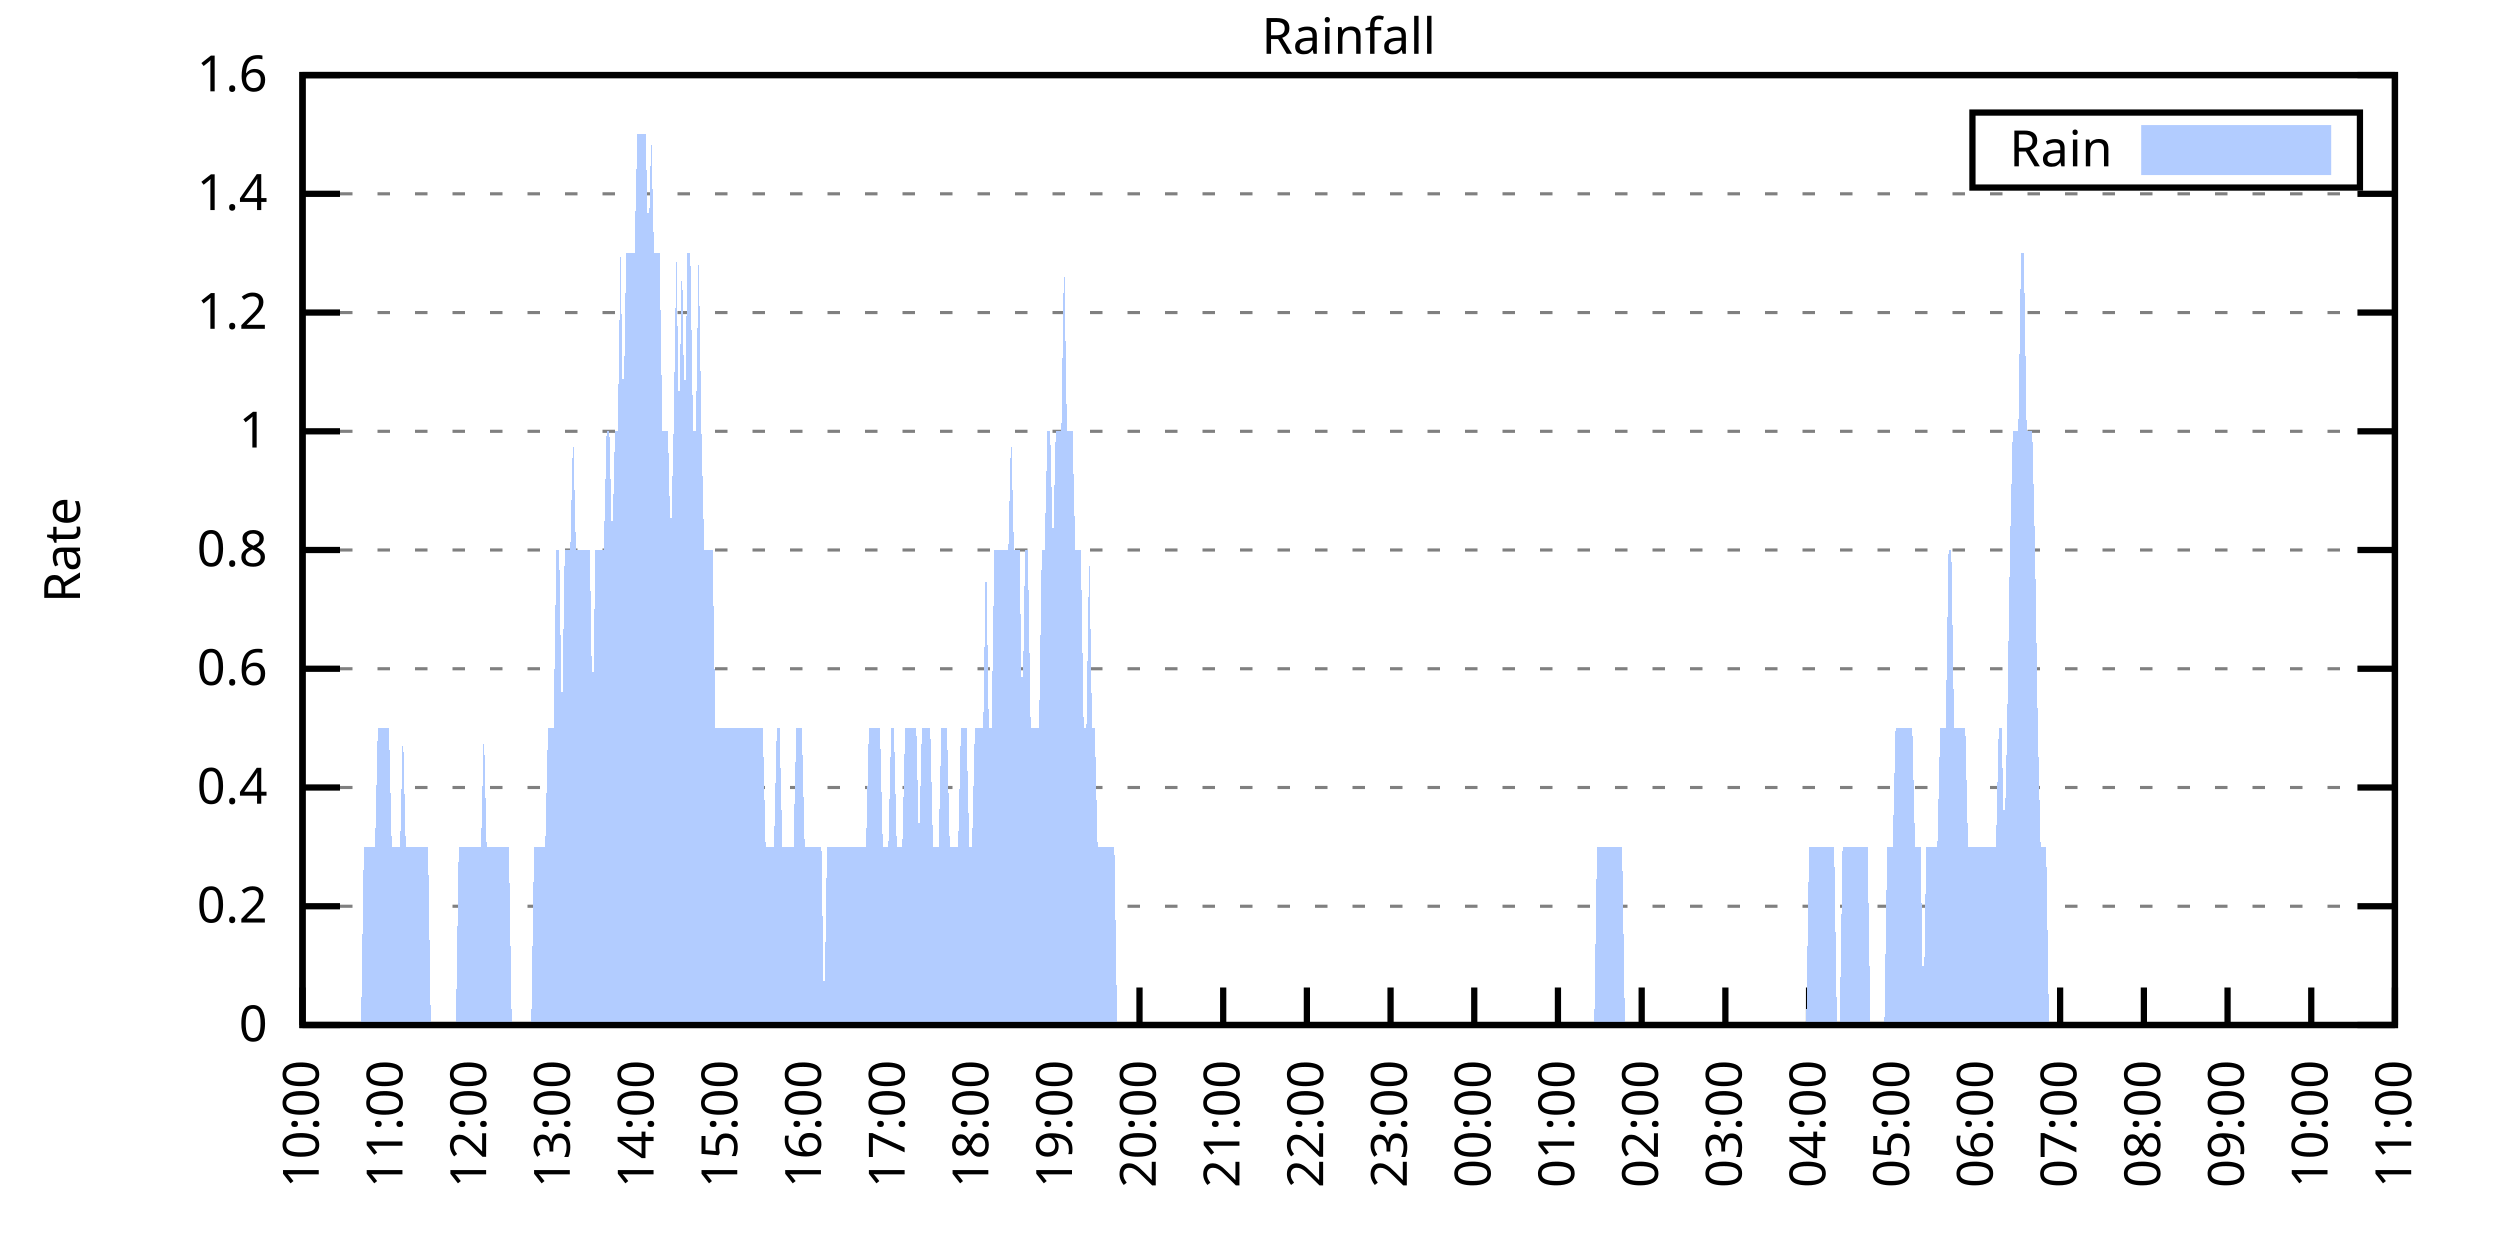
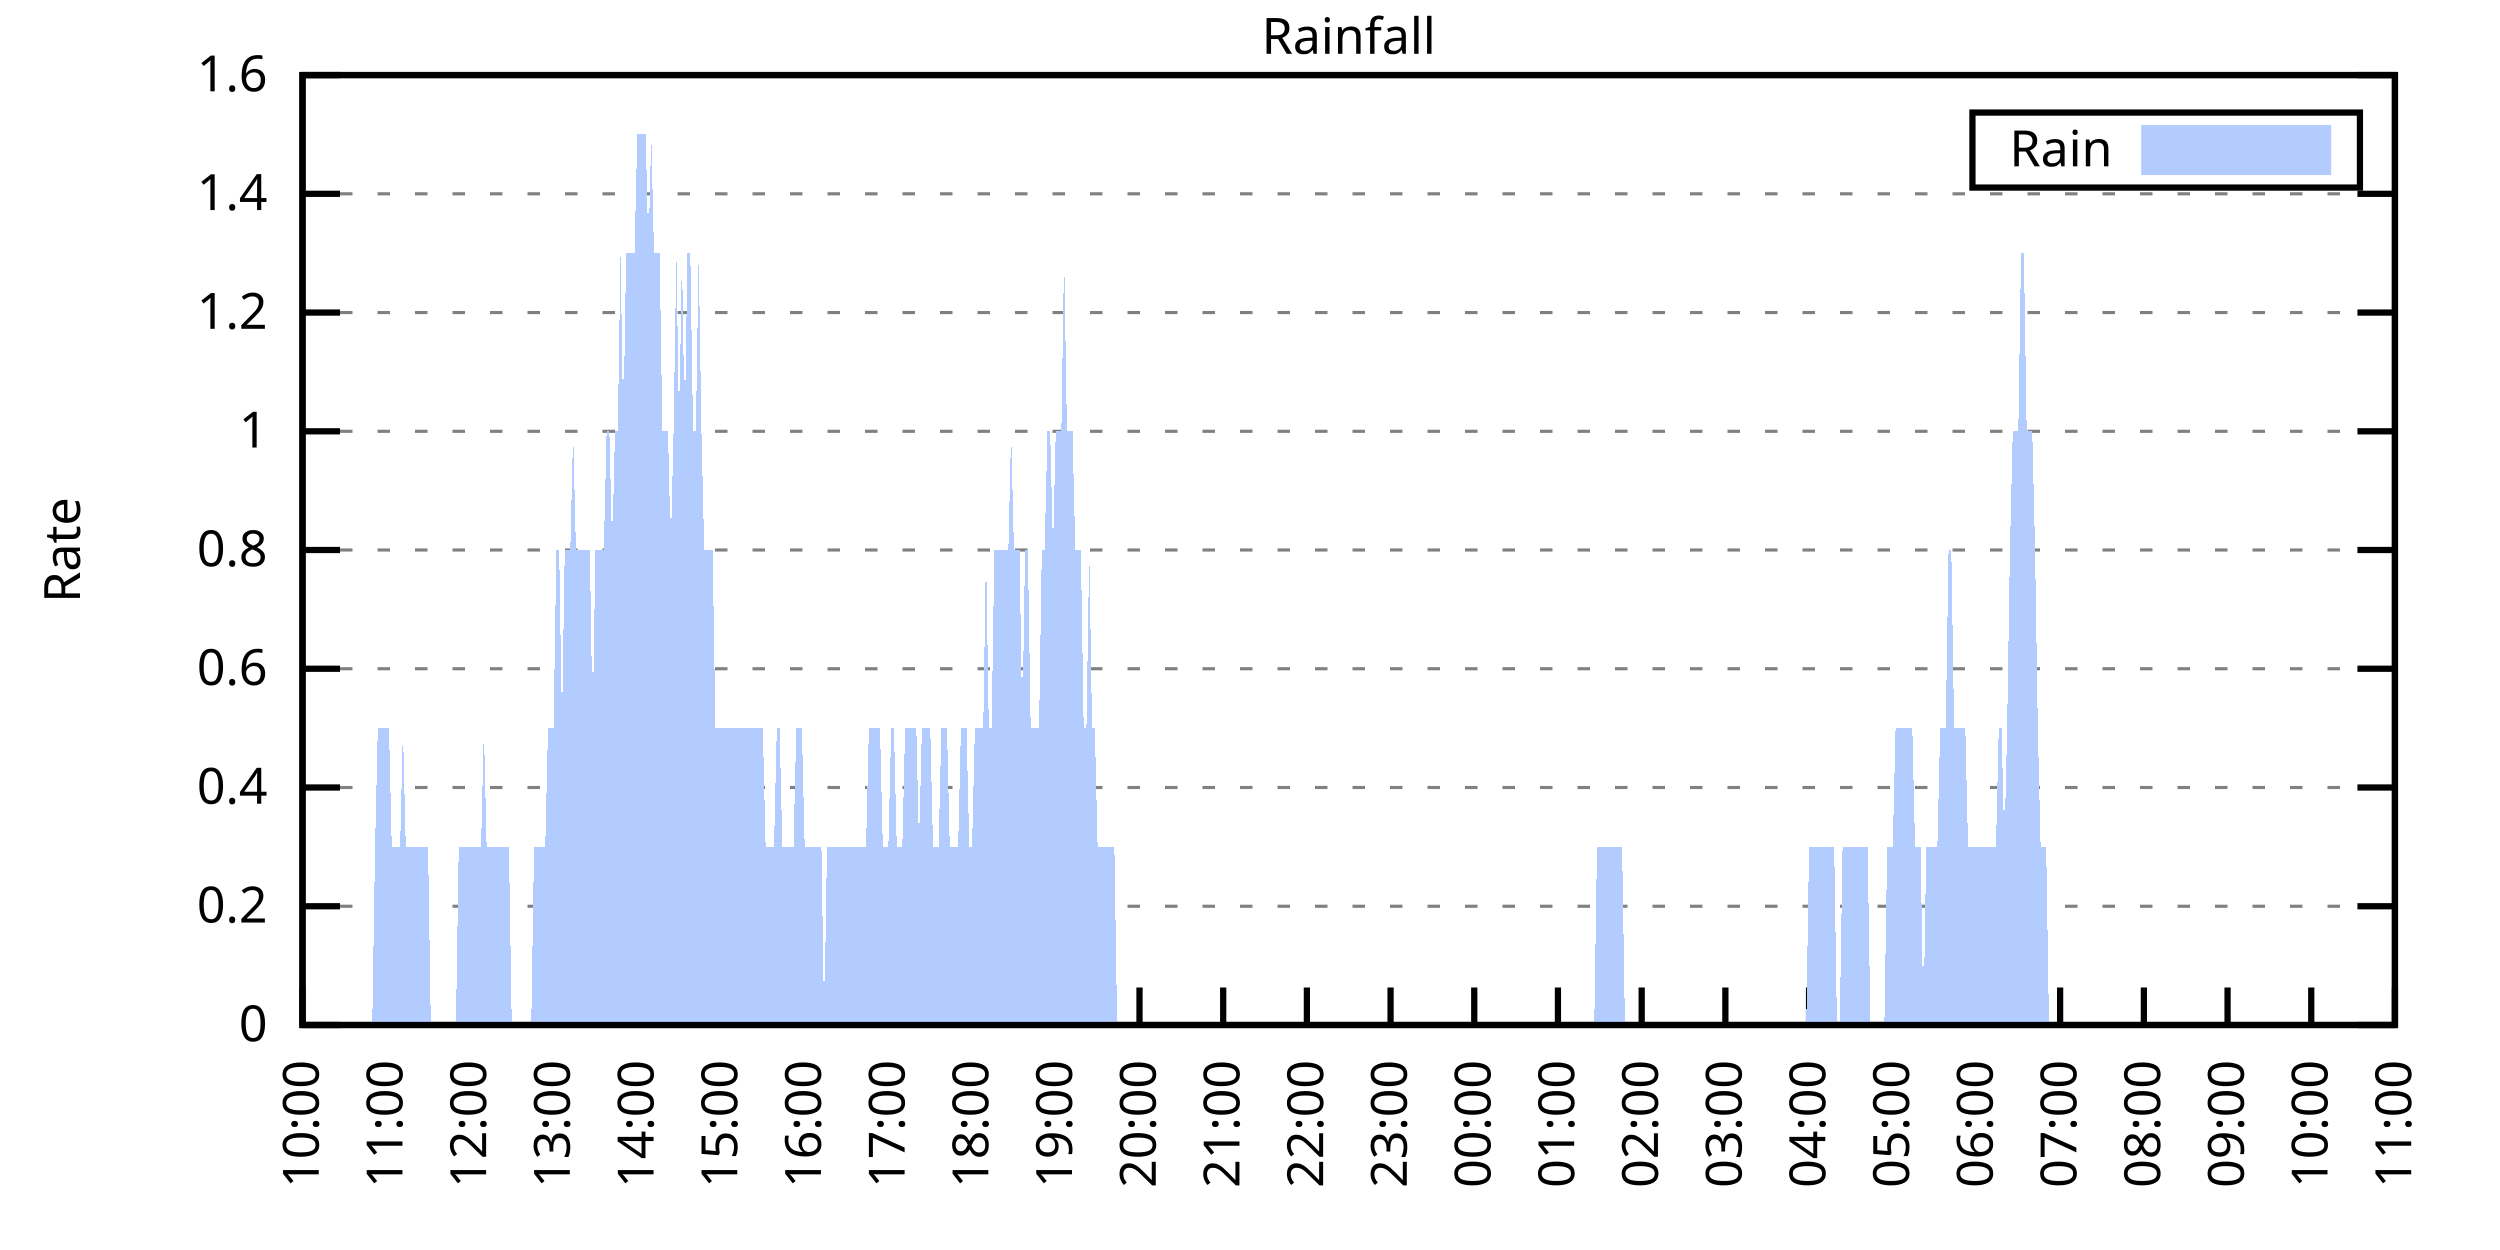
<svg xmlns="http://www.w3.org/2000/svg" xmlns:xlink="http://www.w3.org/1999/xlink" width="400" height="200" viewBox="0 0 400 200">
  <g id="gnuplot_canvas">
    <rect x="0" y="0" width="400" height="200" fill="none" />
    <defs>
      <circle id="gpDot" r="0.5" stroke-width="0.5" stroke="currentColor" />
      <path id="gpPt0" stroke-width="0.333" stroke="currentColor" d="M-1,0 h2 M0,-1 v2" />
      <path id="gpPt1" stroke-width="0.333" stroke="currentColor" d="M-1,-1 L1,1 M1,-1 L-1,1" />
      <path id="gpPt2" stroke-width="0.333" stroke="currentColor" d="M-1,0 L1,0 M0,-1 L0,1 M-1,-1 L1,1 M-1,1 L1,-1" />
      <rect id="gpPt3" stroke-width="0.333" stroke="currentColor" x="-1" y="-1" width="2" height="2" />
      <rect id="gpPt4" stroke-width="0.333" stroke="currentColor" fill="currentColor" x="-1" y="-1" width="2" height="2" />
      <circle id="gpPt5" stroke-width="0.333" stroke="currentColor" cx="0" cy="0" r="1" />
      <use xlink:href="#gpPt5" id="gpPt6" fill="currentColor" stroke="none" />
      <path id="gpPt7" stroke-width="0.333" stroke="currentColor" d="M0,-1.33 L-1.33,0.67 L1.33,0.67 z" />
      <use xlink:href="#gpPt7" id="gpPt8" fill="currentColor" stroke="none" />
      <use xlink:href="#gpPt7" id="gpPt9" stroke="currentColor" transform="rotate(180)" />
      <use xlink:href="#gpPt9" id="gpPt10" fill="currentColor" stroke="none" />
      <use xlink:href="#gpPt3" id="gpPt11" stroke="currentColor" transform="rotate(45)" />
      <use xlink:href="#gpPt11" id="gpPt12" fill="currentColor" stroke="none" />
      <path id="gpPt13" stroke-width="0.333" stroke="currentColor" d="M0,1.330 L1.265,0.411 L0.782,-1.067 L-0.782,-1.076 L-1.265,0.411 z" />
      <use xlink:href="#gpPt13" id="gpPt14" fill="currentColor" stroke="none" />
      <filter id="textbox" filterUnits="objectBoundingBox" x="0" y="0" height="1" width="1">
        <feFlood flood-color="white" flood-opacity="1" result="bgnd" />
        <feComposite in="SourceGraphic" in2="bgnd" operator="atop" />
      </filter>
      <filter id="greybox" filterUnits="objectBoundingBox" x="0" y="0" height="1" width="1">
        <feFlood flood-color="lightgrey" flood-opacity="1" result="grey" />
        <feComposite in="SourceGraphic" in2="grey" operator="atop" />
      </filter>
    </defs>
    <g fill="none" color="white" stroke="currentColor" stroke-width="1.00" stroke-linecap="butt" stroke-linejoin="miter">
</g>
    <g fill="none" color="black" stroke="currentColor" stroke-width="1.00" stroke-linecap="butt" stroke-linejoin="miter">
      <g stroke="none" shape-rendering="crispEdges">
        <polygon fill="rgb(255, 255, 255)" points="48.40,164.00 383.18,164.00 383.18,12.02 48.40,12.02 " />
      </g>
    </g>
    <g fill="none" color="black" stroke="currentColor" stroke-width="1.00" stroke-linecap="butt" stroke-linejoin="miter">
</g>
    <g fill="none" color="black" stroke="black" stroke-width="0.50" stroke-linecap="butt" stroke-linejoin="miter">
</g>
    <g fill="none" color="gray" stroke="currentColor" stroke-width="0.50" stroke-linecap="butt" stroke-linejoin="miter">
      <path stroke="gray" stroke-dasharray="2,4" class="gridline" d="M48.40,164.00 L383.19,164.00  " />
    </g>
    <g fill="none" color="gray" stroke="gray" stroke-width="1.00" stroke-linecap="butt" stroke-linejoin="miter">
</g>
    <g fill="none" color="black" stroke="currentColor" stroke-width="1.00" stroke-linecap="butt" stroke-linejoin="miter">
      <path stroke="black" d="M48.40,164.00 L54.40,164.00 M383.19,164.00 L377.19,164.00  " />
      <g transform="translate(42.80,166.60)" stroke="none" fill="black" font-family="Sans" font-size="8.00" text-anchor="end">
        <text>
          <tspan font-family="Sans"> 0</tspan>
        </text>
      </g>
    </g>
    <g fill="none" color="black" stroke="currentColor" stroke-width="1.00" stroke-linecap="butt" stroke-linejoin="miter">
</g>
    <g fill="none" color="black" stroke="black" stroke-width="0.50" stroke-linecap="butt" stroke-linejoin="miter">
</g>
    <g fill="none" color="gray" stroke="currentColor" stroke-width="0.50" stroke-linecap="butt" stroke-linejoin="miter">
      <path stroke="gray" stroke-dasharray="2,4" class="gridline" d="M48.40,145.00 L383.19,145.00  " />
    </g>
    <g fill="none" color="gray" stroke="gray" stroke-width="1.00" stroke-linecap="butt" stroke-linejoin="miter">
</g>
    <g fill="none" color="black" stroke="currentColor" stroke-width="1.00" stroke-linecap="butt" stroke-linejoin="miter">
      <path stroke="black" d="M48.40,145.00 L54.40,145.00 M383.19,145.00 L377.19,145.00  " />
      <g transform="translate(42.80,147.60)" stroke="none" fill="black" font-family="Sans" font-size="8.00" text-anchor="end">
        <text>
          <tspan font-family="Sans"> 0.2</tspan>
        </text>
      </g>
    </g>
    <g fill="none" color="black" stroke="currentColor" stroke-width="1.00" stroke-linecap="butt" stroke-linejoin="miter">
</g>
    <g fill="none" color="black" stroke="black" stroke-width="0.50" stroke-linecap="butt" stroke-linejoin="miter">
</g>
    <g fill="none" color="gray" stroke="currentColor" stroke-width="0.50" stroke-linecap="butt" stroke-linejoin="miter">
      <path stroke="gray" stroke-dasharray="2,4" class="gridline" d="M48.40,126.00 L383.19,126.00  " />
    </g>
    <g fill="none" color="gray" stroke="gray" stroke-width="1.00" stroke-linecap="butt" stroke-linejoin="miter">
</g>
    <g fill="none" color="black" stroke="currentColor" stroke-width="1.00" stroke-linecap="butt" stroke-linejoin="miter">
      <path stroke="black" d="M48.40,126.00 L54.40,126.00 M383.19,126.00 L377.19,126.00  " />
      <g transform="translate(42.80,128.60)" stroke="none" fill="black" font-family="Sans" font-size="8.00" text-anchor="end">
        <text>
          <tspan font-family="Sans"> 0.4</tspan>
        </text>
      </g>
    </g>
    <g fill="none" color="black" stroke="currentColor" stroke-width="1.00" stroke-linecap="butt" stroke-linejoin="miter">
</g>
    <g fill="none" color="black" stroke="black" stroke-width="0.50" stroke-linecap="butt" stroke-linejoin="miter">
</g>
    <g fill="none" color="gray" stroke="currentColor" stroke-width="0.50" stroke-linecap="butt" stroke-linejoin="miter">
      <path stroke="gray" stroke-dasharray="2,4" class="gridline" d="M48.40,107.00 L383.19,107.00  " />
    </g>
    <g fill="none" color="gray" stroke="gray" stroke-width="1.00" stroke-linecap="butt" stroke-linejoin="miter">
</g>
    <g fill="none" color="black" stroke="currentColor" stroke-width="1.00" stroke-linecap="butt" stroke-linejoin="miter">
      <path stroke="black" d="M48.40,107.00 L54.40,107.00 M383.19,107.00 L377.19,107.00  " />
      <g transform="translate(42.80,109.60)" stroke="none" fill="black" font-family="Sans" font-size="8.00" text-anchor="end">
        <text>
          <tspan font-family="Sans"> 0.6</tspan>
        </text>
      </g>
    </g>
    <g fill="none" color="black" stroke="currentColor" stroke-width="1.00" stroke-linecap="butt" stroke-linejoin="miter">
</g>
    <g fill="none" color="black" stroke="black" stroke-width="0.50" stroke-linecap="butt" stroke-linejoin="miter">
</g>
    <g fill="none" color="gray" stroke="currentColor" stroke-width="0.50" stroke-linecap="butt" stroke-linejoin="miter">
      <path stroke="gray" stroke-dasharray="2,4" class="gridline" d="M48.40,88.00 L383.19,88.00  " />
    </g>
    <g fill="none" color="gray" stroke="gray" stroke-width="1.00" stroke-linecap="butt" stroke-linejoin="miter">
</g>
    <g fill="none" color="black" stroke="currentColor" stroke-width="1.00" stroke-linecap="butt" stroke-linejoin="miter">
      <path stroke="black" d="M48.40,88.00 L54.40,88.00 M383.19,88.00 L377.19,88.00  " />
      <g transform="translate(42.80,90.60)" stroke="none" fill="black" font-family="Sans" font-size="8.00" text-anchor="end">
        <text>
          <tspan font-family="Sans"> 0.8</tspan>
        </text>
      </g>
    </g>
    <g fill="none" color="black" stroke="currentColor" stroke-width="1.00" stroke-linecap="butt" stroke-linejoin="miter">
</g>
    <g fill="none" color="black" stroke="black" stroke-width="0.50" stroke-linecap="butt" stroke-linejoin="miter">
</g>
    <g fill="none" color="gray" stroke="currentColor" stroke-width="0.50" stroke-linecap="butt" stroke-linejoin="miter">
      <path stroke="gray" stroke-dasharray="2,4" class="gridline" d="M48.40,69.01 L383.19,69.01  " />
    </g>
    <g fill="none" color="gray" stroke="gray" stroke-width="1.00" stroke-linecap="butt" stroke-linejoin="miter">
</g>
    <g fill="none" color="black" stroke="currentColor" stroke-width="1.00" stroke-linecap="butt" stroke-linejoin="miter">
      <path stroke="black" d="M48.40,69.01 L54.40,69.01 M383.19,69.01 L377.19,69.01  " />
      <g transform="translate(42.80,71.61)" stroke="none" fill="black" font-family="Sans" font-size="8.00" text-anchor="end">
        <text>
          <tspan font-family="Sans"> 1</tspan>
        </text>
      </g>
    </g>
    <g fill="none" color="black" stroke="currentColor" stroke-width="1.00" stroke-linecap="butt" stroke-linejoin="miter">
</g>
    <g fill="none" color="black" stroke="black" stroke-width="0.50" stroke-linecap="butt" stroke-linejoin="miter">
</g>
    <g fill="none" color="gray" stroke="currentColor" stroke-width="0.50" stroke-linecap="butt" stroke-linejoin="miter">
      <path stroke="gray" stroke-dasharray="2,4" class="gridline" d="M48.40,50.01 L383.19,50.01  " />
    </g>
    <g fill="none" color="gray" stroke="gray" stroke-width="1.00" stroke-linecap="butt" stroke-linejoin="miter">
</g>
    <g fill="none" color="black" stroke="currentColor" stroke-width="1.00" stroke-linecap="butt" stroke-linejoin="miter">
      <path stroke="black" d="M48.40,50.01 L54.40,50.01 M383.19,50.01 L377.19,50.01  " />
      <g transform="translate(42.80,52.61)" stroke="none" fill="black" font-family="Sans" font-size="8.00" text-anchor="end">
        <text>
          <tspan font-family="Sans"> 1.2</tspan>
        </text>
      </g>
    </g>
    <g fill="none" color="black" stroke="currentColor" stroke-width="1.00" stroke-linecap="butt" stroke-linejoin="miter">
</g>
    <g fill="none" color="black" stroke="black" stroke-width="0.50" stroke-linecap="butt" stroke-linejoin="miter">
</g>
    <g fill="none" color="gray" stroke="currentColor" stroke-width="0.50" stroke-linecap="butt" stroke-linejoin="miter">
      <path stroke="gray" stroke-dasharray="2,4" class="gridline" d="M48.40,31.01 L383.19,31.01  " />
    </g>
    <g fill="none" color="gray" stroke="gray" stroke-width="1.00" stroke-linecap="butt" stroke-linejoin="miter">
</g>
    <g fill="none" color="black" stroke="currentColor" stroke-width="1.00" stroke-linecap="butt" stroke-linejoin="miter">
      <path stroke="black" d="M48.40,31.01 L54.40,31.01 M383.19,31.01 L377.19,31.01  " />
      <g transform="translate(42.80,33.61)" stroke="none" fill="black" font-family="Sans" font-size="8.00" text-anchor="end">
        <text>
          <tspan font-family="Sans"> 1.4</tspan>
        </text>
      </g>
    </g>
    <g fill="none" color="black" stroke="currentColor" stroke-width="1.00" stroke-linecap="butt" stroke-linejoin="miter">
</g>
    <g fill="none" color="black" stroke="black" stroke-width="0.50" stroke-linecap="butt" stroke-linejoin="miter">
</g>
    <g fill="none" color="gray" stroke="currentColor" stroke-width="0.50" stroke-linecap="butt" stroke-linejoin="miter">
      <path stroke="gray" stroke-dasharray="2,4" class="gridline" d="M48.40,12.01 L383.19,12.01  " />
    </g>
    <g fill="none" color="gray" stroke="gray" stroke-width="1.00" stroke-linecap="butt" stroke-linejoin="miter">
</g>
    <g fill="none" color="black" stroke="currentColor" stroke-width="1.00" stroke-linecap="butt" stroke-linejoin="miter">
      <path stroke="black" d="M48.40,12.01 L54.40,12.01 M383.19,12.01 L377.19,12.01  " />
      <g transform="translate(42.80,14.61)" stroke="none" fill="black" font-family="Sans" font-size="8.00" text-anchor="end">
        <text>
          <tspan font-family="Sans"> 1.6</tspan>
        </text>
      </g>
    </g>
    <g fill="none" color="black" stroke="currentColor" stroke-width="1.00" stroke-linecap="butt" stroke-linejoin="miter">
      <path stroke="black" d="M48.40,164.00 L48.40,158.00  " />
      <g transform="translate(51.00,169.60) rotate(270.00)" stroke="none" fill="black" font-family="Sans" font-size="8.00" text-anchor="end">
        <text>
          <tspan font-family="Sans">10:00</tspan>
        </text>
      </g>
    </g>
    <g fill="none" color="black" stroke="currentColor" stroke-width="1.00" stroke-linecap="butt" stroke-linejoin="miter">
      <path stroke="black" d="M61.79,164.00 L61.79,158.00  " />
      <g transform="translate(64.39,169.60) rotate(270.00)" stroke="none" fill="black" font-family="Sans" font-size="8.00" text-anchor="end">
        <text>
          <tspan font-family="Sans">11:00</tspan>
        </text>
      </g>
    </g>
    <g fill="none" color="black" stroke="currentColor" stroke-width="1.00" stroke-linecap="butt" stroke-linejoin="miter">
      <path stroke="black" d="M75.18,164.00 L75.18,158.00  " />
      <g transform="translate(77.78,169.60) rotate(270.00)" stroke="none" fill="black" font-family="Sans" font-size="8.00" text-anchor="end">
        <text>
          <tspan font-family="Sans">12:00</tspan>
        </text>
      </g>
    </g>
    <g fill="none" color="black" stroke="currentColor" stroke-width="1.00" stroke-linecap="butt" stroke-linejoin="miter">
      <path stroke="black" d="M88.57,164.00 L88.57,158.00  " />
      <g transform="translate(91.17,169.60) rotate(270.00)" stroke="none" fill="black" font-family="Sans" font-size="8.00" text-anchor="end">
        <text>
          <tspan font-family="Sans">13:00</tspan>
        </text>
      </g>
    </g>
    <g fill="none" color="black" stroke="currentColor" stroke-width="1.00" stroke-linecap="butt" stroke-linejoin="miter">
      <path stroke="black" d="M101.97,164.00 L101.97,158.00  " />
      <g transform="translate(104.57,169.60) rotate(270.00)" stroke="none" fill="black" font-family="Sans" font-size="8.00" text-anchor="end">
        <text>
          <tspan font-family="Sans">14:00</tspan>
        </text>
      </g>
    </g>
    <g fill="none" color="black" stroke="currentColor" stroke-width="1.00" stroke-linecap="butt" stroke-linejoin="miter">
      <path stroke="black" d="M115.36,164.00 L115.36,158.00  " />
      <g transform="translate(117.96,169.60) rotate(270.00)" stroke="none" fill="black" font-family="Sans" font-size="8.00" text-anchor="end">
        <text>
          <tspan font-family="Sans">15:00</tspan>
        </text>
      </g>
    </g>
    <g fill="none" color="black" stroke="currentColor" stroke-width="1.00" stroke-linecap="butt" stroke-linejoin="miter">
      <path stroke="black" d="M128.75,164.00 L128.75,158.00  " />
      <g transform="translate(131.35,169.60) rotate(270.00)" stroke="none" fill="black" font-family="Sans" font-size="8.00" text-anchor="end">
        <text>
          <tspan font-family="Sans">16:00</tspan>
        </text>
      </g>
    </g>
    <g fill="none" color="black" stroke="currentColor" stroke-width="1.00" stroke-linecap="butt" stroke-linejoin="miter">
      <path stroke="black" d="M142.14,164.00 L142.14,158.00  " />
      <g transform="translate(144.74,169.60) rotate(270.00)" stroke="none" fill="black" font-family="Sans" font-size="8.00" text-anchor="end">
        <text>
          <tspan font-family="Sans">17:00</tspan>
        </text>
      </g>
    </g>
    <g fill="none" color="black" stroke="currentColor" stroke-width="1.00" stroke-linecap="butt" stroke-linejoin="miter">
      <path stroke="black" d="M155.53,164.00 L155.53,158.00  " />
      <g transform="translate(158.13,169.60) rotate(270.00)" stroke="none" fill="black" font-family="Sans" font-size="8.00" text-anchor="end">
        <text>
          <tspan font-family="Sans">18:00</tspan>
        </text>
      </g>
    </g>
    <g fill="none" color="black" stroke="currentColor" stroke-width="1.00" stroke-linecap="butt" stroke-linejoin="miter">
      <path stroke="black" d="M168.92,164.00 L168.92,158.00  " />
      <g transform="translate(171.52,169.60) rotate(270.00)" stroke="none" fill="black" font-family="Sans" font-size="8.00" text-anchor="end">
        <text>
          <tspan font-family="Sans">19:00</tspan>
        </text>
      </g>
    </g>
    <g fill="none" color="black" stroke="currentColor" stroke-width="1.00" stroke-linecap="butt" stroke-linejoin="miter">
      <path stroke="black" d="M182.32,164.00 L182.32,158.00  " />
      <g transform="translate(184.92,169.60) rotate(270.00)" stroke="none" fill="black" font-family="Sans" font-size="8.00" text-anchor="end">
        <text>
          <tspan font-family="Sans">20:00</tspan>
        </text>
      </g>
    </g>
    <g fill="none" color="black" stroke="currentColor" stroke-width="1.00" stroke-linecap="butt" stroke-linejoin="miter">
      <path stroke="black" d="M195.71,164.00 L195.71,158.00  " />
      <g transform="translate(198.31,169.60) rotate(270.00)" stroke="none" fill="black" font-family="Sans" font-size="8.00" text-anchor="end">
        <text>
          <tspan font-family="Sans">21:00</tspan>
        </text>
      </g>
    </g>
    <g fill="none" color="black" stroke="currentColor" stroke-width="1.00" stroke-linecap="butt" stroke-linejoin="miter">
      <path stroke="black" d="M209.10,164.00 L209.10,158.00  " />
      <g transform="translate(211.70,169.60) rotate(270.00)" stroke="none" fill="black" font-family="Sans" font-size="8.00" text-anchor="end">
        <text>
          <tspan font-family="Sans">22:00</tspan>
        </text>
      </g>
    </g>
    <g fill="none" color="black" stroke="currentColor" stroke-width="1.00" stroke-linecap="butt" stroke-linejoin="miter">
      <path stroke="black" d="M222.49,164.00 L222.49,158.00  " />
      <g transform="translate(225.09,169.60) rotate(270.00)" stroke="none" fill="black" font-family="Sans" font-size="8.00" text-anchor="end">
        <text>
          <tspan font-family="Sans">23:00</tspan>
        </text>
      </g>
    </g>
    <g fill="none" color="black" stroke="currentColor" stroke-width="1.00" stroke-linecap="butt" stroke-linejoin="miter">
      <path stroke="black" d="M235.88,164.00 L235.88,158.00  " />
      <g transform="translate(238.48,169.60) rotate(270.00)" stroke="none" fill="black" font-family="Sans" font-size="8.00" text-anchor="end">
        <text>
          <tspan font-family="Sans">00:00</tspan>
        </text>
      </g>
    </g>
    <g fill="none" color="black" stroke="currentColor" stroke-width="1.00" stroke-linecap="butt" stroke-linejoin="miter">
      <path stroke="black" d="M249.27,164.00 L249.27,158.00  " />
      <g transform="translate(251.87,169.60) rotate(270.00)" stroke="none" fill="black" font-family="Sans" font-size="8.00" text-anchor="end">
        <text>
          <tspan font-family="Sans">01:00</tspan>
        </text>
      </g>
    </g>
    <g fill="none" color="black" stroke="currentColor" stroke-width="1.00" stroke-linecap="butt" stroke-linejoin="miter">
      <path stroke="black" d="M262.67,164.00 L262.67,158.00  " />
      <g transform="translate(265.27,169.60) rotate(270.00)" stroke="none" fill="black" font-family="Sans" font-size="8.00" text-anchor="end">
        <text>
          <tspan font-family="Sans">02:00</tspan>
        </text>
      </g>
    </g>
    <g fill="none" color="black" stroke="currentColor" stroke-width="1.00" stroke-linecap="butt" stroke-linejoin="miter">
      <path stroke="black" d="M276.06,164.00 L276.06,158.00  " />
      <g transform="translate(278.66,169.60) rotate(270.00)" stroke="none" fill="black" font-family="Sans" font-size="8.00" text-anchor="end">
        <text>
          <tspan font-family="Sans">03:00</tspan>
        </text>
      </g>
    </g>
    <g fill="none" color="black" stroke="currentColor" stroke-width="1.00" stroke-linecap="butt" stroke-linejoin="miter">
      <path stroke="black" d="M289.45,164.00 L289.45,158.00  " />
      <g transform="translate(292.05,169.60) rotate(270.00)" stroke="none" fill="black" font-family="Sans" font-size="8.00" text-anchor="end">
        <text>
          <tspan font-family="Sans">04:00</tspan>
        </text>
      </g>
    </g>
    <g fill="none" color="black" stroke="currentColor" stroke-width="1.00" stroke-linecap="butt" stroke-linejoin="miter">
      <path stroke="black" d="M302.84,164.00 L302.84,158.00  " />
      <g transform="translate(305.44,169.60) rotate(270.00)" stroke="none" fill="black" font-family="Sans" font-size="8.00" text-anchor="end">
        <text>
          <tspan font-family="Sans">05:00</tspan>
        </text>
      </g>
    </g>
    <g fill="none" color="black" stroke="currentColor" stroke-width="1.00" stroke-linecap="butt" stroke-linejoin="miter">
      <path stroke="black" d="M316.23,164.00 L316.23,158.00  " />
      <g transform="translate(318.83,169.60) rotate(270.00)" stroke="none" fill="black" font-family="Sans" font-size="8.00" text-anchor="end">
        <text>
          <tspan font-family="Sans">06:00</tspan>
        </text>
      </g>
    </g>
    <g fill="none" color="black" stroke="currentColor" stroke-width="1.00" stroke-linecap="butt" stroke-linejoin="miter">
      <path stroke="black" d="M329.62,164.00 L329.62,158.00  " />
      <g transform="translate(332.22,169.60) rotate(270.00)" stroke="none" fill="black" font-family="Sans" font-size="8.00" text-anchor="end">
        <text>
          <tspan font-family="Sans">07:00</tspan>
        </text>
      </g>
    </g>
    <g fill="none" color="black" stroke="currentColor" stroke-width="1.00" stroke-linecap="butt" stroke-linejoin="miter">
      <path stroke="black" d="M343.02,164.00 L343.02,158.00  " />
      <g transform="translate(345.62,169.60) rotate(270.00)" stroke="none" fill="black" font-family="Sans" font-size="8.00" text-anchor="end">
        <text>
          <tspan font-family="Sans">08:00</tspan>
        </text>
      </g>
    </g>
    <g fill="none" color="black" stroke="currentColor" stroke-width="1.00" stroke-linecap="butt" stroke-linejoin="miter">
      <path stroke="black" d="M356.41,164.00 L356.41,158.00  " />
      <g transform="translate(359.01,169.60) rotate(270.00)" stroke="none" fill="black" font-family="Sans" font-size="8.00" text-anchor="end">
        <text>
          <tspan font-family="Sans">09:00</tspan>
        </text>
      </g>
    </g>
    <g fill="none" color="black" stroke="currentColor" stroke-width="1.00" stroke-linecap="butt" stroke-linejoin="miter">
      <path stroke="black" d="M369.80,164.00 L369.80,158.00  " />
      <g transform="translate(372.40,169.60) rotate(270.00)" stroke="none" fill="black" font-family="Sans" font-size="8.00" text-anchor="end">
        <text>
          <tspan font-family="Sans">10:00</tspan>
        </text>
      </g>
    </g>
    <g fill="none" color="black" stroke="currentColor" stroke-width="1.00" stroke-linecap="butt" stroke-linejoin="miter">
      <path stroke="black" d="M383.19,164.00 L383.19,158.00  " />
      <g transform="translate(385.79,169.60) rotate(270.00)" stroke="none" fill="black" font-family="Sans" font-size="8.00" text-anchor="end">
        <text>
          <tspan font-family="Sans">11:00</tspan>
        </text>
      </g>
    </g>
    <g fill="none" color="black" stroke="currentColor" stroke-width="1.00" stroke-linecap="butt" stroke-linejoin="miter">
</g>
    <g fill="none" color="black" stroke="currentColor" stroke-width="1.00" stroke-linecap="butt" stroke-linejoin="miter">
      <path stroke="black" d="M48.40,12.01 L48.40,164.00 L383.19,164.00 L383.19,12.01 L48.40,12.01 Z  " />
    </g>
    <g fill="none" color="black" stroke="currentColor" stroke-width="1.00" stroke-linecap="butt" stroke-linejoin="miter">
</g>
    <g fill="none" color="black" stroke="currentColor" stroke-width="1.00" stroke-linecap="butt" stroke-linejoin="miter">
      <path stroke="black" d="M315.59,30.01 L315.59,18.01 L377.59,18.01 L377.59,30.01 L315.59,30.01 Z  " />
    </g>
    <g id="Rainfall_plot_1">
      <g fill="none" color="white" stroke="black" stroke-width="2.00" stroke-linecap="butt" stroke-linejoin="miter">
</g>
      <g fill="none" color="black" stroke="currentColor" stroke-width="2.00" stroke-linecap="butt" stroke-linejoin="miter">
        <g transform="translate(337.99,26.61)" stroke="none" fill="black" font-family="Sans" font-size="8.00" text-anchor="end">
          <text>
            <tspan font-family="Sans">Rain</tspan>
          </text>
        </g>
      </g>
      <g fill="none" color="black" stroke="currentColor" stroke-width="2.00" stroke-linecap="butt" stroke-linejoin="miter">
        <g stroke="none" shape-rendering="crispEdges">
          <polygon fill="rgb(178, 204, 255)" points="343.59,27.01 371.99,27.01 371.99,21.01 343.59,21.01 " />
        </g>
        <path stroke="rgb(178, 204, 255)" d="M343.59,27.01 L371.99,27.01 L371.99,21.01 L343.59,21.01 L343.59,27.01 Z  " />
      </g>
      <g fill="none" color="black" stroke="currentColor" stroke-width="2.00" stroke-linecap="butt" stroke-linejoin="miter">
        <g stroke="none" shape-rendering="crispEdges">
-           <polygon fill="rgb(178, 204, 255)" points="51.97,164.00 52.42,164.00 52.86,164.00 53.31,164.00 53.76,164.00 54.20,164.00 54.65,164.00 55.10,164.00 55.54,164.00 55.99,164.00 56.43,164.00 56.88,164.00 57.33,164.00 57.77,164.00 58.22,135.50 58.67,135.50 59.11,135.50 59.56,135.50 60.01,135.50 60.45,116.50 60.90,116.50 61.35,116.50 61.79,116.50 62.24,116.50 62.68,135.50 63.13,135.50 63.58,135.50 64.02,135.50 64.47,116.50 64.92,135.50 65.36,135.50 65.81,135.50 66.26,135.50 66.70,135.50 67.15,135.50 67.59,135.50 68.04,135.50 68.49,135.50 68.93,164.00 69.38,164.00 69.83,164.00 70.27,164.00 70.72,164.00 71.17,164.00 71.61,164.00 72.06,164.00 72.50,164.00 72.95,164.00 73.40,135.50 73.84,135.50 74.29,135.50 74.74,135.50 75.18,135.50 75.63,135.50 76.08,135.50 76.52,135.50 76.97,135.50 77.42,116.50 77.86,135.50 78.31,135.50 78.75,135.50 79.20,135.50 79.65,135.50 80.09,135.50 80.54,135.50 80.99,135.50 81.43,135.50 81.88,164.00 82.33,164.00 82.77,164.00 83.22,164.00 83.66,164.00 84.11,164.00 84.56,164.00 85.00,164.00 85.45,135.50 85.90,135.50 86.34,135.50 86.79,135.50 87.24,135.50 87.68,116.50 88.13,116.50 88.57,116.50 89.02,88.00 89.47,88.00 89.91,116.50 90.36,88.00 90.81,88.00 91.25,88.00 91.70,69.01 92.15,88.00 92.59,88.00 93.04,88.00 93.49,88.00 93.93,88.00 94.38,88.00 94.82,116.50 95.27,88.00 95.72,88.00 96.16,88.00 96.61,88.00 97.06,69.01 97.50,69.01 97.95,88.00 98.40,69.01 98.84,69.01 99.29,40.51 99.73,69.01 100.18,40.51 100.63,40.51 101.07,40.51 101.52,40.51 101.97,21.51 102.41,21.51 102.86,21.51 103.31,21.51 103.75,40.51 104.20,21.51 104.64,40.51 105.09,40.51 105.54,40.51 105.98,69.01 106.43,69.01 106.88,69.01 107.32,88.00 107.77,69.01 108.22,40.51 108.66,69.01 109.11,40.51 109.55,69.01 110.00,40.51 110.45,40.51 110.89,69.01 111.34,69.01 111.79,40.51 112.23,69.01 112.68,88.00 113.13,88.00 113.57,88.00 114.02,88.00 114.47,116.50 114.91,116.50 115.36,116.50 115.80,116.50 116.25,116.50 116.70,116.50 117.14,116.50 117.59,116.50 118.04,116.50 118.48,116.50 118.93,116.50 119.38,116.50 119.82,116.50 120.27,116.50 120.71,116.50 121.16,116.50 121.61,116.50 122.05,116.50 122.50,135.50 122.95,135.50 123.39,135.50 123.84,135.50 124.29,116.50 124.73,116.50 125.18,135.50 125.62,135.50 126.07,135.50 126.52,135.50 126.96,135.50 127.41,116.50 127.86,116.50 128.30,116.50 128.75,135.50 129.20,135.50 129.64,135.50 130.09,135.50 130.54,135.50 130.98,135.50 131.43,135.50 131.87,164.00 132.32,135.50 132.77,135.50 133.21,135.50 133.66,135.50 134.11,135.50 134.55,135.50 135.00,135.50 135.45,135.50 135.89,135.50 136.34,135.50 136.78,135.50 137.23,135.50 137.68,135.50 138.12,135.50 138.57,135.50 139.02,116.50 139.46,116.50 139.91,116.50 140.36,116.50 140.80,116.50 141.25,135.50 141.69,135.50 142.14,135.50 142.59,116.50 143.03,116.50 143.48,135.50 143.93,135.50 144.37,135.50 144.82,116.50 145.27,116.50 145.71,116.50 146.16,116.50 146.61,116.50 147.05,135.50 147.50,116.50 147.94,116.50 148.39,116.50 148.84,116.50 149.28,135.50 149.73,135.50 150.18,135.50 150.62,116.50 151.07,116.50 151.52,116.50 151.96,135.50 152.41,135.50 152.85,135.50 153.30,135.50 153.75,116.50 154.19,116.50 154.64,116.50 155.09,135.50 155.53,135.50 155.98,116.50 156.43,116.50 156.87,116.50 157.32,116.50 157.76,88.00 158.21,116.50 158.66,116.50 159.10,88.00 159.55,88.00 160.00,88.00 160.44,88.00 160.89,88.00 161.34,88.00 161.78,69.01 162.23,88.00 162.67,88.00 163.12,88.00 163.57,116.50 164.01,88.00 164.46,88.00 164.91,116.50 165.35,116.50 165.80,116.50 166.25,116.50 166.69,88.00 167.14,88.00 167.59,69.01 168.03,69.01 168.48,88.00 168.92,69.01 169.37,69.01 169.82,69.01 170.26,40.51 170.71,69.01 171.16,69.01 171.60,69.01 172.05,88.00 172.50,88.00 172.94,88.00 173.39,116.50 173.83,116.50 174.28,88.00 174.73,116.50 175.17,116.50 175.62,135.50 176.07,135.50 176.51,135.50 176.96,135.50 177.41,135.50 177.85,135.50 178.30,135.50 178.74,164.00 179.19,164.00 179.64,164.00 180.08,164.00 180.53,164.00 180.98,164.00 181.42,164.00 181.87,164.00 182.32,164.00 182.76,164.00 183.21,164.00 183.66,164.00 184.10,164.00 184.55,164.00 184.99,164.00 185.44,164.00 185.89,164.00 186.33,164.00 186.78,164.00 187.23,164.00 187.67,164.00 188.12,164.00 188.57,164.00 189.01,164.00 189.46,164.00 189.90,164.00 190.35,164.00 190.80,164.00 191.24,164.00 191.69,164.00 192.14,164.00 192.58,164.00 193.03,164.00 193.48,164.00 193.92,164.00 194.37,164.00 194.81,164.00 195.26,164.00 195.71,164.00 196.15,164.00 196.60,164.00 197.05,164.00 197.49,164.00 197.94,164.00 198.39,164.00 198.83,164.00 199.28,164.00 199.73,164.00 200.17,164.00 200.62,164.00 201.06,164.00 201.51,164.00 201.96,164.00 202.40,164.00 202.85,164.00 203.30,164.00 203.74,164.00 204.19,164.00 204.64,164.00 205.08,164.00 205.53,164.00 205.97,164.00 206.42,164.00 206.87,164.00 207.31,164.00 207.76,164.00 208.21,164.00 208.65,164.00 209.10,164.00 209.55,164.00 209.99,164.00 210.44,164.00 210.88,164.00 211.33,164.00 211.78,164.00 212.22,164.00 212.67,164.00 213.12,164.00 213.56,164.00 214.01,164.00 214.46,164.00 214.90,164.00 215.35,164.00 215.80,164.00 216.24,164.00 216.69,164.00 217.13,164.00 217.58,164.00 218.03,164.00 218.47,164.00 218.92,164.00 219.37,164.00 219.81,164.00 220.26,164.00 220.71,164.00 221.15,164.00 221.60,164.00 222.04,164.00 222.49,164.00 222.94,164.00 223.38,164.00 223.83,164.00 224.28,164.00 224.72,164.00 225.17,164.00 225.62,164.00 226.06,164.00 226.51,164.00 226.95,164.00 227.40,164.00 227.85,164.00 228.29,164.00 228.74,164.00 229.19,164.00 229.63,164.00 230.08,164.00 230.53,164.00 230.97,164.00 231.42,164.00 231.86,164.00 232.31,164.00 232.76,164.00 233.20,164.00 233.65,164.00 234.10,164.00 234.54,164.00 234.99,164.00 235.44,164.00 235.88,164.00 236.33,164.00 236.78,164.00 237.22,164.00 237.67,164.00 238.11,164.00 238.56,164.00 239.01,164.00 239.45,164.00 239.90,164.00 240.35,164.00 240.79,164.00 241.24,164.00 241.69,164.00 242.13,164.00 242.58,164.00 243.02,164.00 243.47,164.00 243.92,164.00 244.36,164.00 244.81,164.00 245.26,164.00 245.70,164.00 246.15,164.00 246.60,164.00 247.04,164.00 247.49,164.00 247.93,164.00 248.38,164.00 248.83,164.00 249.27,164.00 249.72,164.00 250.17,164.00 250.61,164.00 251.06,164.00 251.51,164.00 251.95,164.00 252.40,164.00 252.85,164.00 253.29,164.00 253.74,164.00 254.18,164.00 254.63,164.00 255.08,164.00 255.52,135.50 255.97,135.50 256.42,135.50 256.86,135.50 257.31,135.50 257.76,135.50 258.20,135.50 258.65,135.50 259.09,135.50 259.54,135.50 259.99,164.00 260.43,164.00 260.88,164.00 261.33,164.00 261.77,164.00 262.22,164.00 262.67,164.00 263.11,164.00 263.56,164.00 264.00,164.00 264.45,164.00 264.90,164.00 265.34,164.00 265.79,164.00 266.24,164.00 266.68,164.00 267.13,164.00 267.58,164.00 268.02,164.00 268.47,164.00 268.92,164.00 269.36,164.00 269.81,164.00 270.25,164.00 270.70,164.00 271.15,164.00 271.59,164.00 272.04,164.00 272.49,164.00 272.93,164.00 273.38,164.00 273.83,164.00 274.27,164.00 274.72,164.00 275.16,164.00 275.61,164.00 276.06,164.00 276.50,164.00 276.95,164.00 277.40,164.00 277.84,164.00 278.29,164.00 278.74,164.00 279.18,164.00 279.63,164.00 280.07,164.00 280.52,164.00 280.97,164.00 281.41,164.00 281.86,164.00 282.31,164.00 282.75,164.00 283.20,164.00 283.65,164.00 284.09,164.00 284.54,164.00 284.98,164.00 285.43,164.00 285.88,164.00 286.32,164.00 286.77,164.00 287.22,164.00 287.66,164.00 288.11,164.00 288.56,164.00 289.00,164.00 289.45,135.50 289.90,135.50 290.34,135.50 290.79,135.50 291.23,135.50 291.68,135.50 292.13,135.50 292.57,135.50 293.02,135.50 293.47,135.50 293.91,164.00 294.36,164.00 294.81,135.50 295.25,135.50 295.70,135.50 296.14,135.50 296.59,135.50 297.04,135.50 297.48,135.50 297.93,135.50 298.38,135.50 298.82,135.50 299.27,164.00 299.72,164.00 300.16,164.00 300.61,164.00 301.05,164.00 301.50,164.00 301.95,135.50 302.39,135.50 302.84,135.50 303.29,116.50 303.73,116.50 304.18,116.50 304.63,116.50 305.07,116.50 305.52,116.50 305.97,116.50 306.41,135.50 306.86,135.50 307.30,135.50 307.75,164.00 308.20,135.50 308.64,135.50 309.09,135.50 309.54,135.50 309.98,135.50 310.43,116.50 310.88,116.50 311.32,116.50 311.77,88.00 312.21,88.00 312.66,116.50 313.11,116.50 313.55,116.50 314.00,116.50 314.45,116.50 314.89,135.50 315.34,135.50 315.79,135.50 316.23,135.50 316.68,135.50 317.12,135.50 317.57,135.50 318.02,135.50 318.46,135.50 318.91,135.50 319.36,135.50 319.80,116.50 320.25,116.50 320.70,135.50 321.14,116.50 321.59,88.00 322.04,69.01 322.48,69.01 322.93,69.01 323.37,40.51 323.82,40.51 324.27,69.01 324.71,69.01 325.16,69.01 325.61,88.00 326.05,116.50 326.50,135.50 326.95,135.50 327.39,135.50 327.84,164.00 328.28,164.00 328.73,164.00 329.18,164.00 329.62,164.00 330.07,164.00 330.52,164.00 330.96,164.00 331.41,164.00 331.86,164.00 332.30,164.00 332.75,164.00 333.19,164.00 333.64,164.00 334.09,164.00 334.53,164.00 334.98,164.00 335.43,164.00 335.87,164.00 336.32,164.00 336.77,164.00 337.21,164.00 337.66,164.00 338.10,164.00 338.55,164.00 339.00,164.00 339.44,164.00 339.89,164.00 340.34,164.00 340.78,164.00 341.23,164.00 341.68,164.00 342.12,164.00 342.57,164.00 343.02,164.00 343.46,164.00 343.91,164.00 344.35,164.00 344.80,164.00 345.25,164.00 345.69,164.00 346.14,164.00 346.59,164.00 347.03,164.00 347.48,164.00 347.93,164.00 348.37,164.00 348.82,164.00 349.26,164.00 349.71,164.00 350.16,164.00 350.60,164.00 351.05,164.00 351.50,164.00 351.94,164.00 352.39,164.00 352.84,164.00 353.28,164.00 353.73,164.00 354.17,164.00 354.62,164.00 355.07,164.00 355.51,164.00 355.96,164.00 356.41,164.00 356.85,164.00 357.30,164.00 357.75,164.00 358.19,164.00 358.64,164.00 359.09,164.00 359.53,164.00 359.98,164.00 360.42,164.00 360.87,164.00 361.32,164.00 361.76,164.00 362.21,164.00 362.66,164.00 363.10,164.00 363.55,164.00 364.00,164.00 364.44,164.00 364.89,164.00 365.33,164.00 365.78,164.00 366.23,164.00 366.67,164.00 367.12,164.00 367.57,164.00 368.01,164.00 368.46,164.00 368.91,164.00 369.35,164.00 369.80,164.00 370.24,164.00 370.69,164.00 371.14,164.00 371.58,164.00 372.03,164.00 372.48,164.00 372.92,164.00 372.92,164.00 51.97,164.00 " />
+           <polygon fill="rgb(178, 204, 255)" points="55.54,164.00 55.99,164.00 56.43,164.00 56.88,164.00 57.33,164.00 57.77,164.00 58.22,164.00 58.67,164.00 59.11,164.00 59.56,164.00 60.01,135.50 60.45,116.50 60.90,116.50 61.35,116.50 61.79,116.50 62.24,116.50 62.68,135.50 63.13,135.50 63.58,135.50 64.02,135.50 64.47,116.50 64.92,135.50 65.36,135.50 65.81,135.50 66.26,135.50 66.70,135.50 67.15,135.50 67.59,135.50 68.04,135.50 68.49,135.50 68.93,164.00 69.38,164.00 69.83,164.00 70.27,164.00 70.72,164.00 71.17,164.00 71.61,164.00 72.06,164.00 72.50,164.00 72.95,164.00 73.40,135.50 73.84,135.50 74.29,135.50 74.74,135.50 75.18,135.50 75.63,135.50 76.08,135.50 76.52,135.50 76.97,135.50 77.42,116.50 77.86,135.50 78.31,135.50 78.75,135.50 79.20,135.50 79.65,135.50 80.09,135.50 80.54,135.50 80.99,135.50 81.43,135.50 81.88,164.00 82.33,164.00 82.77,164.00 83.22,164.00 83.66,164.00 84.11,164.00 84.56,164.00 85.00,164.00 85.45,135.50 85.90,135.50 86.34,135.50 86.79,135.50 87.24,135.50 87.68,116.50 88.13,116.50 88.57,116.50 89.02,88.00 89.47,88.00 89.91,116.50 90.36,88.00 90.81,88.00 91.25,88.00 91.70,69.01 92.15,88.00 92.59,88.00 93.04,88.00 93.49,88.00 93.93,88.00 94.38,88.00 94.82,116.50 95.27,88.00 95.72,88.00 96.16,88.00 96.61,88.00 97.06,69.01 97.50,69.01 97.95,88.00 98.40,69.01 98.84,69.01 99.29,40.51 99.73,69.01 100.18,40.51 100.63,40.51 101.07,40.51 101.52,40.51 101.97,21.51 102.41,21.51 102.86,21.51 103.31,21.51 103.75,40.51 104.20,21.51 104.64,40.51 105.09,40.51 105.54,40.51 105.98,69.01 106.43,69.01 106.88,69.01 107.32,88.00 107.77,69.01 108.22,40.51 108.66,69.01 109.11,40.51 109.55,69.01 110.00,40.51 110.45,40.51 110.89,69.01 111.34,69.01 111.79,40.51 112.23,69.01 112.68,88.00 113.13,88.00 113.57,88.00 114.02,88.00 114.47,116.50 114.91,116.50 115.36,116.50 115.80,116.50 116.25,116.50 116.70,116.50 117.14,116.50 117.59,116.50 118.04,116.50 118.48,116.50 118.93,116.50 119.38,116.50 119.82,116.50 120.27,116.50 120.71,116.50 121.16,116.50 121.61,116.50 122.05,116.50 122.50,135.50 122.95,135.50 123.39,135.50 123.84,135.50 124.29,116.50 124.73,116.50 125.18,135.50 125.62,135.50 126.07,135.50 126.52,135.50 126.96,135.50 127.41,116.50 127.86,116.50 128.30,116.50 128.75,135.50 129.20,135.50 129.64,135.50 130.09,135.50 130.54,135.50 130.98,135.50 131.43,135.50 131.87,164.00 132.32,135.50 132.77,135.50 133.21,135.50 133.66,135.50 134.11,135.50 134.55,135.50 135.00,135.50 135.45,135.50 135.89,135.50 136.34,135.50 136.78,135.50 137.23,135.50 137.68,135.50 138.12,135.50 138.57,135.50 139.02,116.50 139.46,116.50 139.91,116.50 140.36,116.50 140.80,116.50 141.25,135.50 141.69,135.50 142.14,135.50 142.59,116.50 143.03,116.50 143.48,135.50 143.93,135.50 144.37,135.50 144.82,116.50 145.27,116.50 145.71,116.50 146.16,116.50 146.61,116.50 147.05,135.50 147.50,116.50 147.94,116.50 148.39,116.50 148.84,116.50 149.28,135.50 149.73,135.50 150.18,135.50 150.62,116.50 151.07,116.50 151.52,116.50 151.96,135.50 152.41,135.50 152.85,135.50 153.30,135.50 153.75,116.50 154.19,116.50 154.64,116.50 155.09,135.50 155.53,135.50 155.98,116.50 156.43,116.50 156.87,116.50 157.32,116.50 157.76,88.00 158.21,116.50 158.66,116.50 159.10,88.00 159.55,88.00 160.00,88.00 160.44,88.00 160.89,88.00 161.34,88.00 161.78,69.01 162.23,88.00 162.67,88.00 163.12,88.00 163.57,116.50 164.01,88.00 164.46,88.00 164.91,116.50 165.35,116.50 165.80,116.50 166.25,116.50 166.69,88.00 167.14,88.00 167.59,69.01 168.03,69.01 168.48,88.00 168.92,69.01 169.37,69.01 169.82,69.01 170.26,40.51 170.71,69.01 171.16,69.01 171.60,69.01 172.05,88.00 172.50,88.00 172.94,88.00 173.39,116.50 173.83,116.50 174.28,88.00 174.73,116.50 175.17,116.50 175.62,135.50 176.07,135.50 176.51,135.50 176.96,135.50 177.41,135.50 177.85,135.50 178.30,135.50 178.74,164.00 179.19,164.00 179.64,164.00 180.08,164.00 180.53,164.00 180.98,164.00 181.42,164.00 181.87,164.00 182.32,164.00 182.76,164.00 183.21,164.00 183.66,164.00 184.10,164.00 184.55,164.00 184.99,164.00 185.44,164.00 185.89,164.00 186.33,164.00 186.78,164.00 187.23,164.00 187.67,164.00 188.12,164.00 188.57,164.00 189.01,164.00 189.46,164.00 189.90,164.00 190.35,164.00 190.80,164.00 191.24,164.00 191.69,164.00 192.14,164.00 192.58,164.00 193.03,164.00 193.48,164.00 193.92,164.00 194.37,164.00 194.81,164.00 195.26,164.00 195.71,164.00 196.15,164.00 196.60,164.00 197.05,164.00 197.49,164.00 197.94,164.00 198.39,164.00 198.83,164.00 199.28,164.00 199.73,164.00 200.17,164.00 200.62,164.00 201.06,164.00 201.51,164.00 201.96,164.00 202.40,164.00 202.85,164.00 203.30,164.00 203.74,164.00 204.19,164.00 204.64,164.00 205.08,164.00 205.53,164.00 205.97,164.00 206.42,164.00 206.87,164.00 207.31,164.00 207.76,164.00 208.21,164.00 208.65,164.00 209.10,164.00 209.55,164.00 209.99,164.00 210.44,164.00 210.88,164.00 211.33,164.00 211.78,164.00 212.22,164.00 212.67,164.00 213.12,164.00 213.56,164.00 214.01,164.00 214.46,164.00 214.90,164.00 215.35,164.00 215.80,164.00 216.24,164.00 216.69,164.00 217.13,164.00 217.58,164.00 218.03,164.00 218.47,164.00 218.92,164.00 219.37,164.00 219.81,164.00 220.26,164.00 220.71,164.00 221.15,164.00 221.60,164.00 222.04,164.00 222.49,164.00 222.94,164.00 223.38,164.00 223.83,164.00 224.28,164.00 224.72,164.00 225.17,164.00 225.62,164.00 226.06,164.00 226.51,164.00 226.95,164.00 227.40,164.00 227.85,164.00 228.29,164.00 228.74,164.00 229.19,164.00 229.63,164.00 230.08,164.00 230.53,164.00 230.97,164.00 231.42,164.00 231.86,164.00 232.31,164.00 232.76,164.00 233.20,164.00 233.65,164.00 234.10,164.00 234.54,164.00 234.99,164.00 235.44,164.00 235.88,164.00 236.33,164.00 236.78,164.00 237.22,164.00 237.67,164.00 238.11,164.00 238.56,164.00 239.01,164.00 239.45,164.00 239.90,164.00 240.35,164.00 240.79,164.00 241.24,164.00 241.69,164.00 242.13,164.00 242.58,164.00 243.02,164.00 243.47,164.00 243.92,164.00 244.36,164.00 244.81,164.00 245.26,164.00 245.70,164.00 246.15,164.00 246.60,164.00 247.04,164.00 247.49,164.00 247.93,164.00 248.38,164.00 248.83,164.00 249.27,164.00 249.72,164.00 250.17,164.00 250.61,164.00 251.06,164.00 251.51,164.00 251.95,164.00 252.40,164.00 252.85,164.00 253.29,164.00 253.74,164.00 254.18,164.00 254.63,164.00 255.08,164.00 255.52,135.50 255.97,135.50 256.42,135.50 256.86,135.50 257.31,135.50 257.76,135.50 258.20,135.50 258.65,135.50 259.09,135.50 259.54,135.50 259.99,164.00 260.43,164.00 260.88,164.00 261.33,164.00 261.77,164.00 262.22,164.00 262.67,164.00 263.11,164.00 263.56,164.00 264.00,164.00 264.45,164.00 264.90,164.00 265.34,164.00 265.79,164.00 266.24,164.00 266.68,164.00 267.13,164.00 267.58,164.00 268.02,164.00 268.47,164.00 268.92,164.00 269.36,164.00 269.81,164.00 270.25,164.00 270.70,164.00 271.15,164.00 271.59,164.00 272.04,164.00 272.49,164.00 272.93,164.00 273.38,164.00 273.83,164.00 274.27,164.00 274.72,164.00 275.16,164.00 275.61,164.00 276.06,164.00 276.50,164.00 276.95,164.00 277.40,164.00 277.84,164.00 278.29,164.00 278.74,164.00 279.18,164.00 279.63,164.00 280.07,164.00 280.52,164.00 280.97,164.00 281.41,164.00 281.86,164.00 282.31,164.00 282.75,164.00 283.20,164.00 283.65,164.00 284.09,164.00 284.54,164.00 284.98,164.00 285.43,164.00 285.88,164.00 286.32,164.00 286.77,164.00 287.22,164.00 287.66,164.00 288.11,164.00 288.56,164.00 289.00,164.00 289.45,135.50 289.90,135.50 290.34,135.50 290.79,135.50 291.23,135.50 291.68,135.50 292.13,135.50 292.57,135.50 293.02,135.50 293.47,135.50 293.91,164.00 294.36,164.00 294.81,135.50 295.25,135.50 295.70,135.50 296.14,135.50 296.59,135.50 297.04,135.50 297.48,135.50 297.93,135.50 298.38,135.50 298.82,135.50 299.27,164.00 299.72,164.00 300.16,164.00 300.61,164.00 301.05,164.00 301.50,164.00 301.95,135.50 302.39,135.50 302.84,135.50 303.29,116.50 303.73,116.50 304.18,116.50 304.63,116.50 305.07,116.50 305.52,116.50 305.97,116.50 306.41,135.50 306.86,135.50 307.30,135.50 307.75,164.00 308.20,135.50 308.64,135.50 309.09,135.50 309.54,135.50 309.98,135.50 310.43,116.50 310.88,116.50 311.32,116.50 311.77,88.00 312.21,88.00 312.66,116.50 313.11,116.50 313.55,116.50 314.00,116.50 314.45,116.50 314.89,135.50 315.34,135.50 315.79,135.50 316.23,135.50 316.68,135.50 317.12,135.50 317.57,135.50 318.02,135.50 318.46,135.50 318.91,135.50 319.36,135.50 319.80,116.50 320.25,116.50 320.70,135.50 321.14,116.50 321.59,88.00 322.04,69.01 322.48,69.01 322.93,69.01 323.37,40.51 323.82,40.51 324.27,69.01 324.71,69.01 325.16,69.01 325.61,88.00 326.05,116.50 326.50,135.50 326.95,135.50 327.39,135.50 327.84,164.00 328.28,164.00 328.73,164.00 329.18,164.00 329.62,164.00 330.07,164.00 330.52,164.00 330.96,164.00 331.41,164.00 331.86,164.00 332.30,164.00 332.75,164.00 333.19,164.00 333.64,164.00 334.09,164.00 334.53,164.00 334.98,164.00 335.43,164.00 335.87,164.00 336.32,164.00 336.77,164.00 337.21,164.00 337.66,164.00 338.10,164.00 338.55,164.00 339.00,164.00 339.44,164.00 339.89,164.00 340.34,164.00 340.78,164.00 341.23,164.00 341.68,164.00 342.12,164.00 342.57,164.00 343.02,164.00 343.46,164.00 343.91,164.00 344.35,164.00 344.80,164.00 345.25,164.00 345.69,164.00 346.14,164.00 346.59,164.00 347.03,164.00 347.48,164.00 347.93,164.00 348.37,164.00 348.82,164.00 349.26,164.00 349.71,164.00 350.16,164.00 350.60,164.00 351.05,164.00 351.50,164.00 351.94,164.00 352.39,164.00 352.84,164.00 353.28,164.00 353.73,164.00 354.17,164.00 354.62,164.00 355.07,164.00 355.51,164.00 355.96,164.00 356.41,164.00 356.85,164.00 357.30,164.00 357.75,164.00 358.19,164.00 358.64,164.00 359.09,164.00 359.53,164.00 359.98,164.00 360.42,164.00 360.87,164.00 361.32,164.00 361.76,164.00 362.21,164.00 362.66,164.00 363.10,164.00 363.55,164.00 364.00,164.00 364.44,164.00 364.89,164.00 365.33,164.00 365.78,164.00 366.23,164.00 366.67,164.00 367.12,164.00 367.57,164.00 368.01,164.00 368.46,164.00 368.91,164.00 369.35,164.00 369.80,164.00 370.24,164.00 370.69,164.00 371.14,164.00 371.58,164.00 372.03,164.00 372.48,164.00 372.92,164.00 373.37,164.00 373.82,164.00 374.26,164.00 374.71,164.00 375.16,164.00 375.60,164.00 376.05,164.00 376.49,164.00 376.49,164.00 55.54,164.00 " />
        </g>
      </g>
    </g>
    <g fill="none" color="black" stroke="currentColor" stroke-width="2.00" stroke-linecap="butt" stroke-linejoin="miter">
</g>
    <g fill="none" color="black" stroke="black" stroke-width="1.00" stroke-linecap="butt" stroke-linejoin="miter">
</g>
    <g fill="none" color="black" stroke="currentColor" stroke-width="1.00" stroke-linecap="butt" stroke-linejoin="miter">
      <path stroke="black" d="M48.40,12.01 L48.40,164.00 L383.19,164.00 L383.19,12.01 L48.40,12.01 Z  " />
      <g transform="translate(12.80,88.01) rotate(270.00)" stroke="none" fill="black" font-family="Sans" font-size="8.00" text-anchor="middle">
        <text>
          <tspan font-family="Sans">Rate</tspan>
        </text>
      </g>
    </g>
    <g fill="none" color="black" stroke="currentColor" stroke-width="1.00" stroke-linecap="butt" stroke-linejoin="miter">
</g>
    <g fill="none" color="black" stroke="currentColor" stroke-width="1.00" stroke-linecap="butt" stroke-linejoin="miter">
      <g transform="translate(215.79,8.61)" stroke="none" fill="black" font-family="Sans" font-size="8.00" text-anchor="middle">
        <text>
          <tspan font-family="Sans">Rainfall</tspan>
        </text>
      </g>
    </g>
    <g fill="none" color="black" stroke="currentColor" stroke-width="1.00" stroke-linecap="butt" stroke-linejoin="miter">
</g>
  </g>
</svg>
